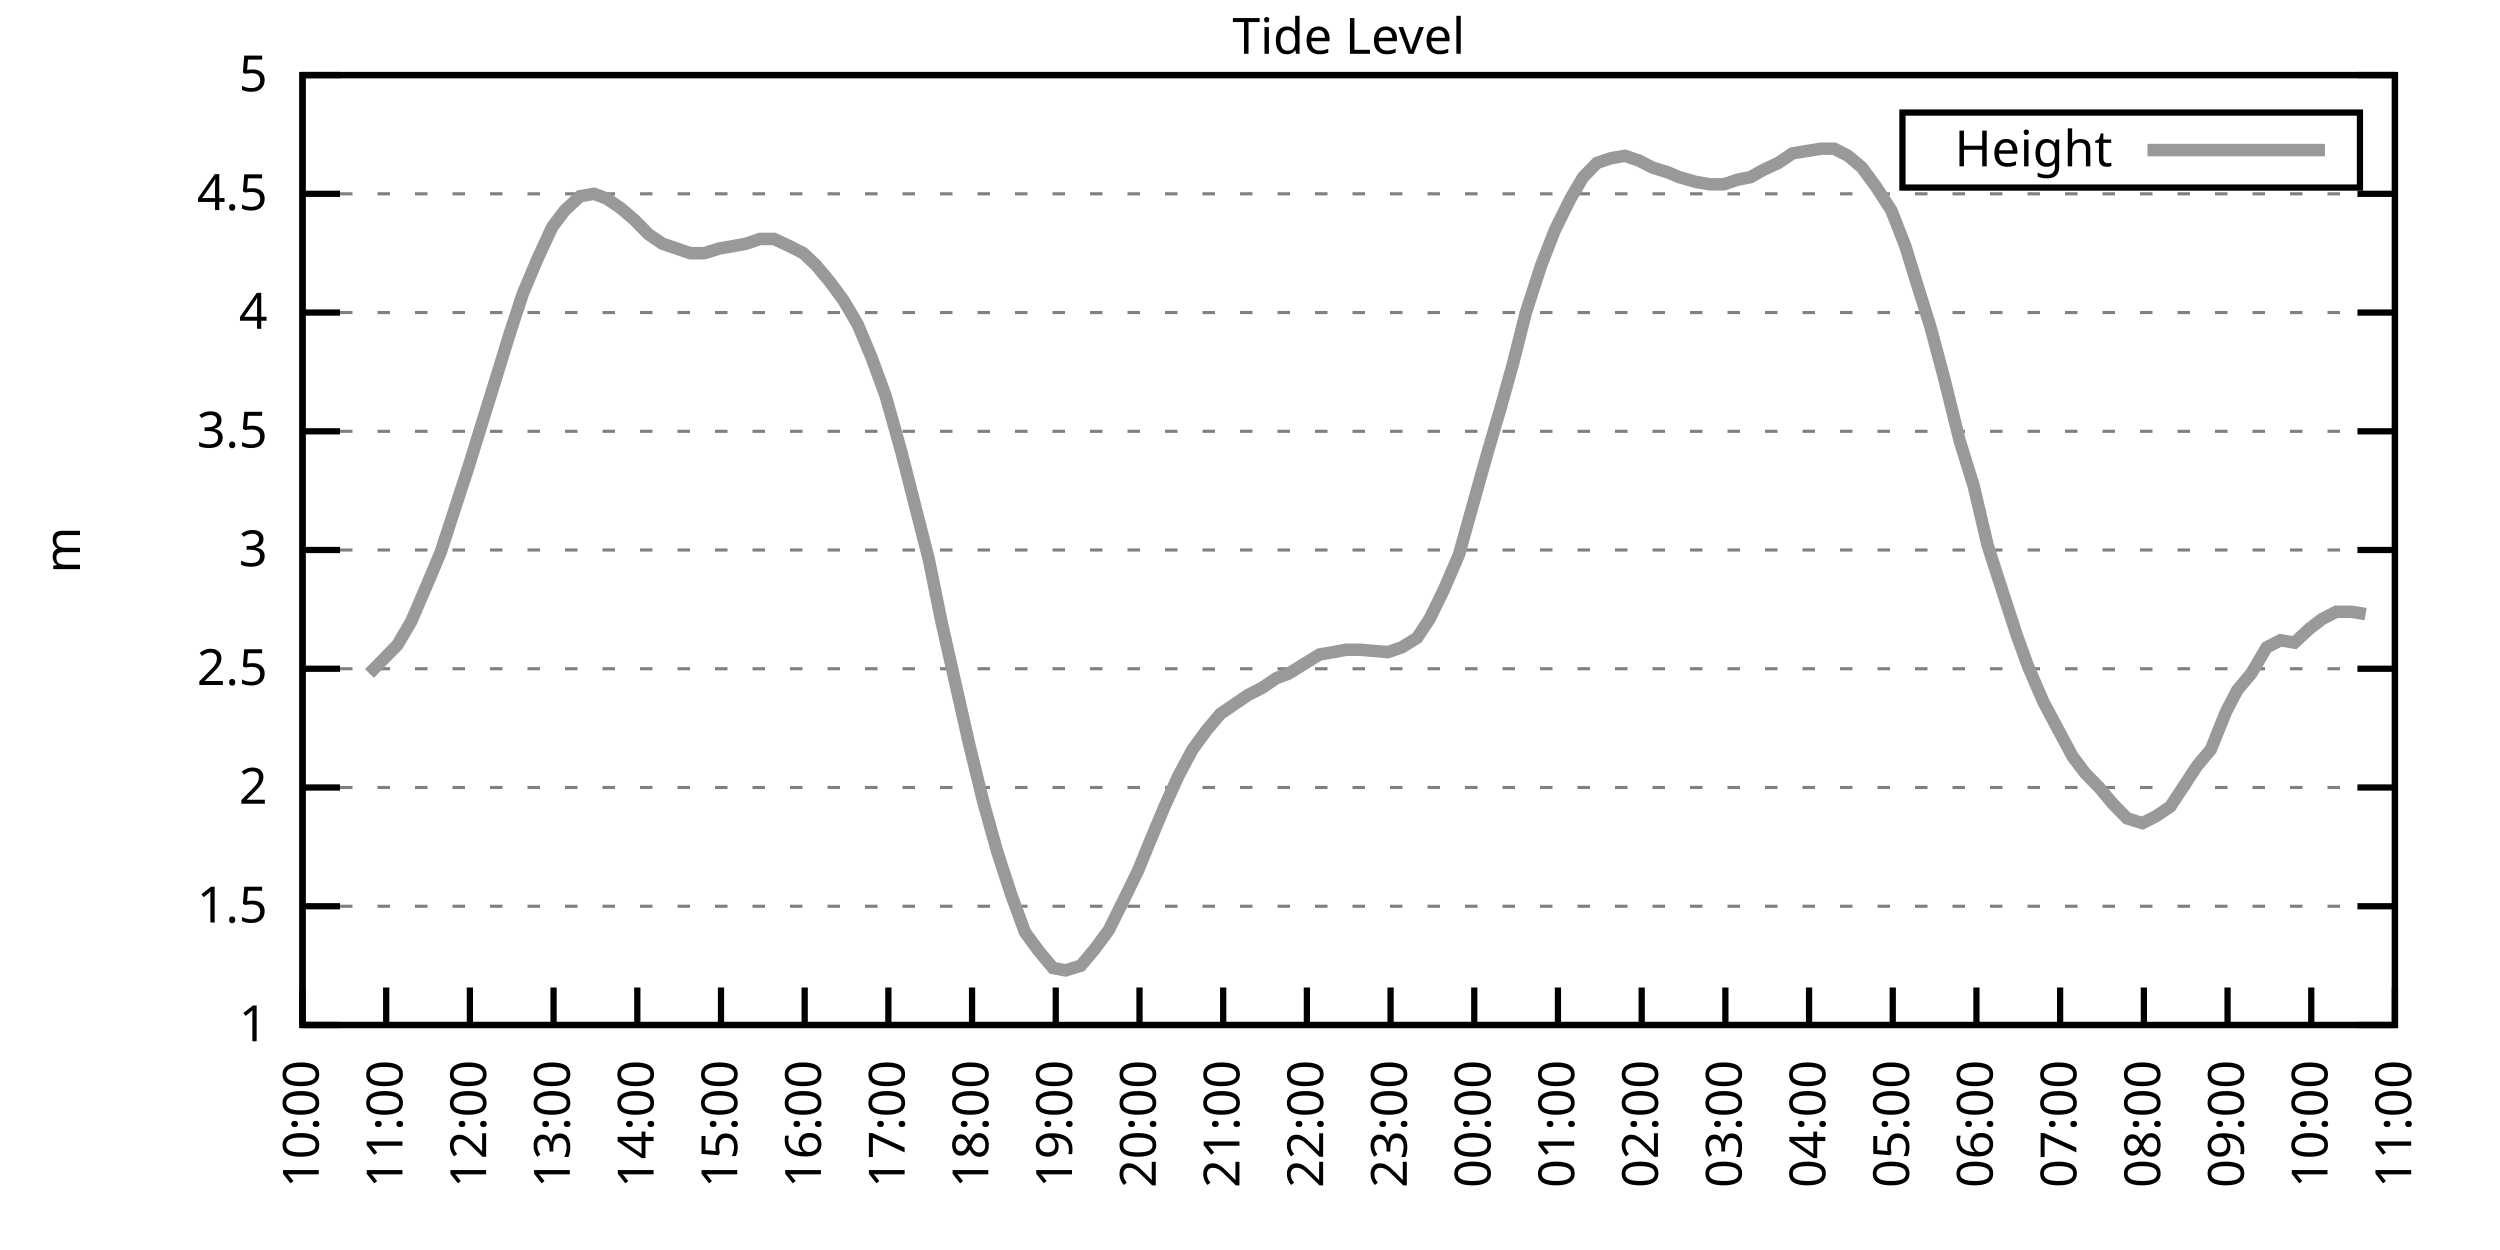
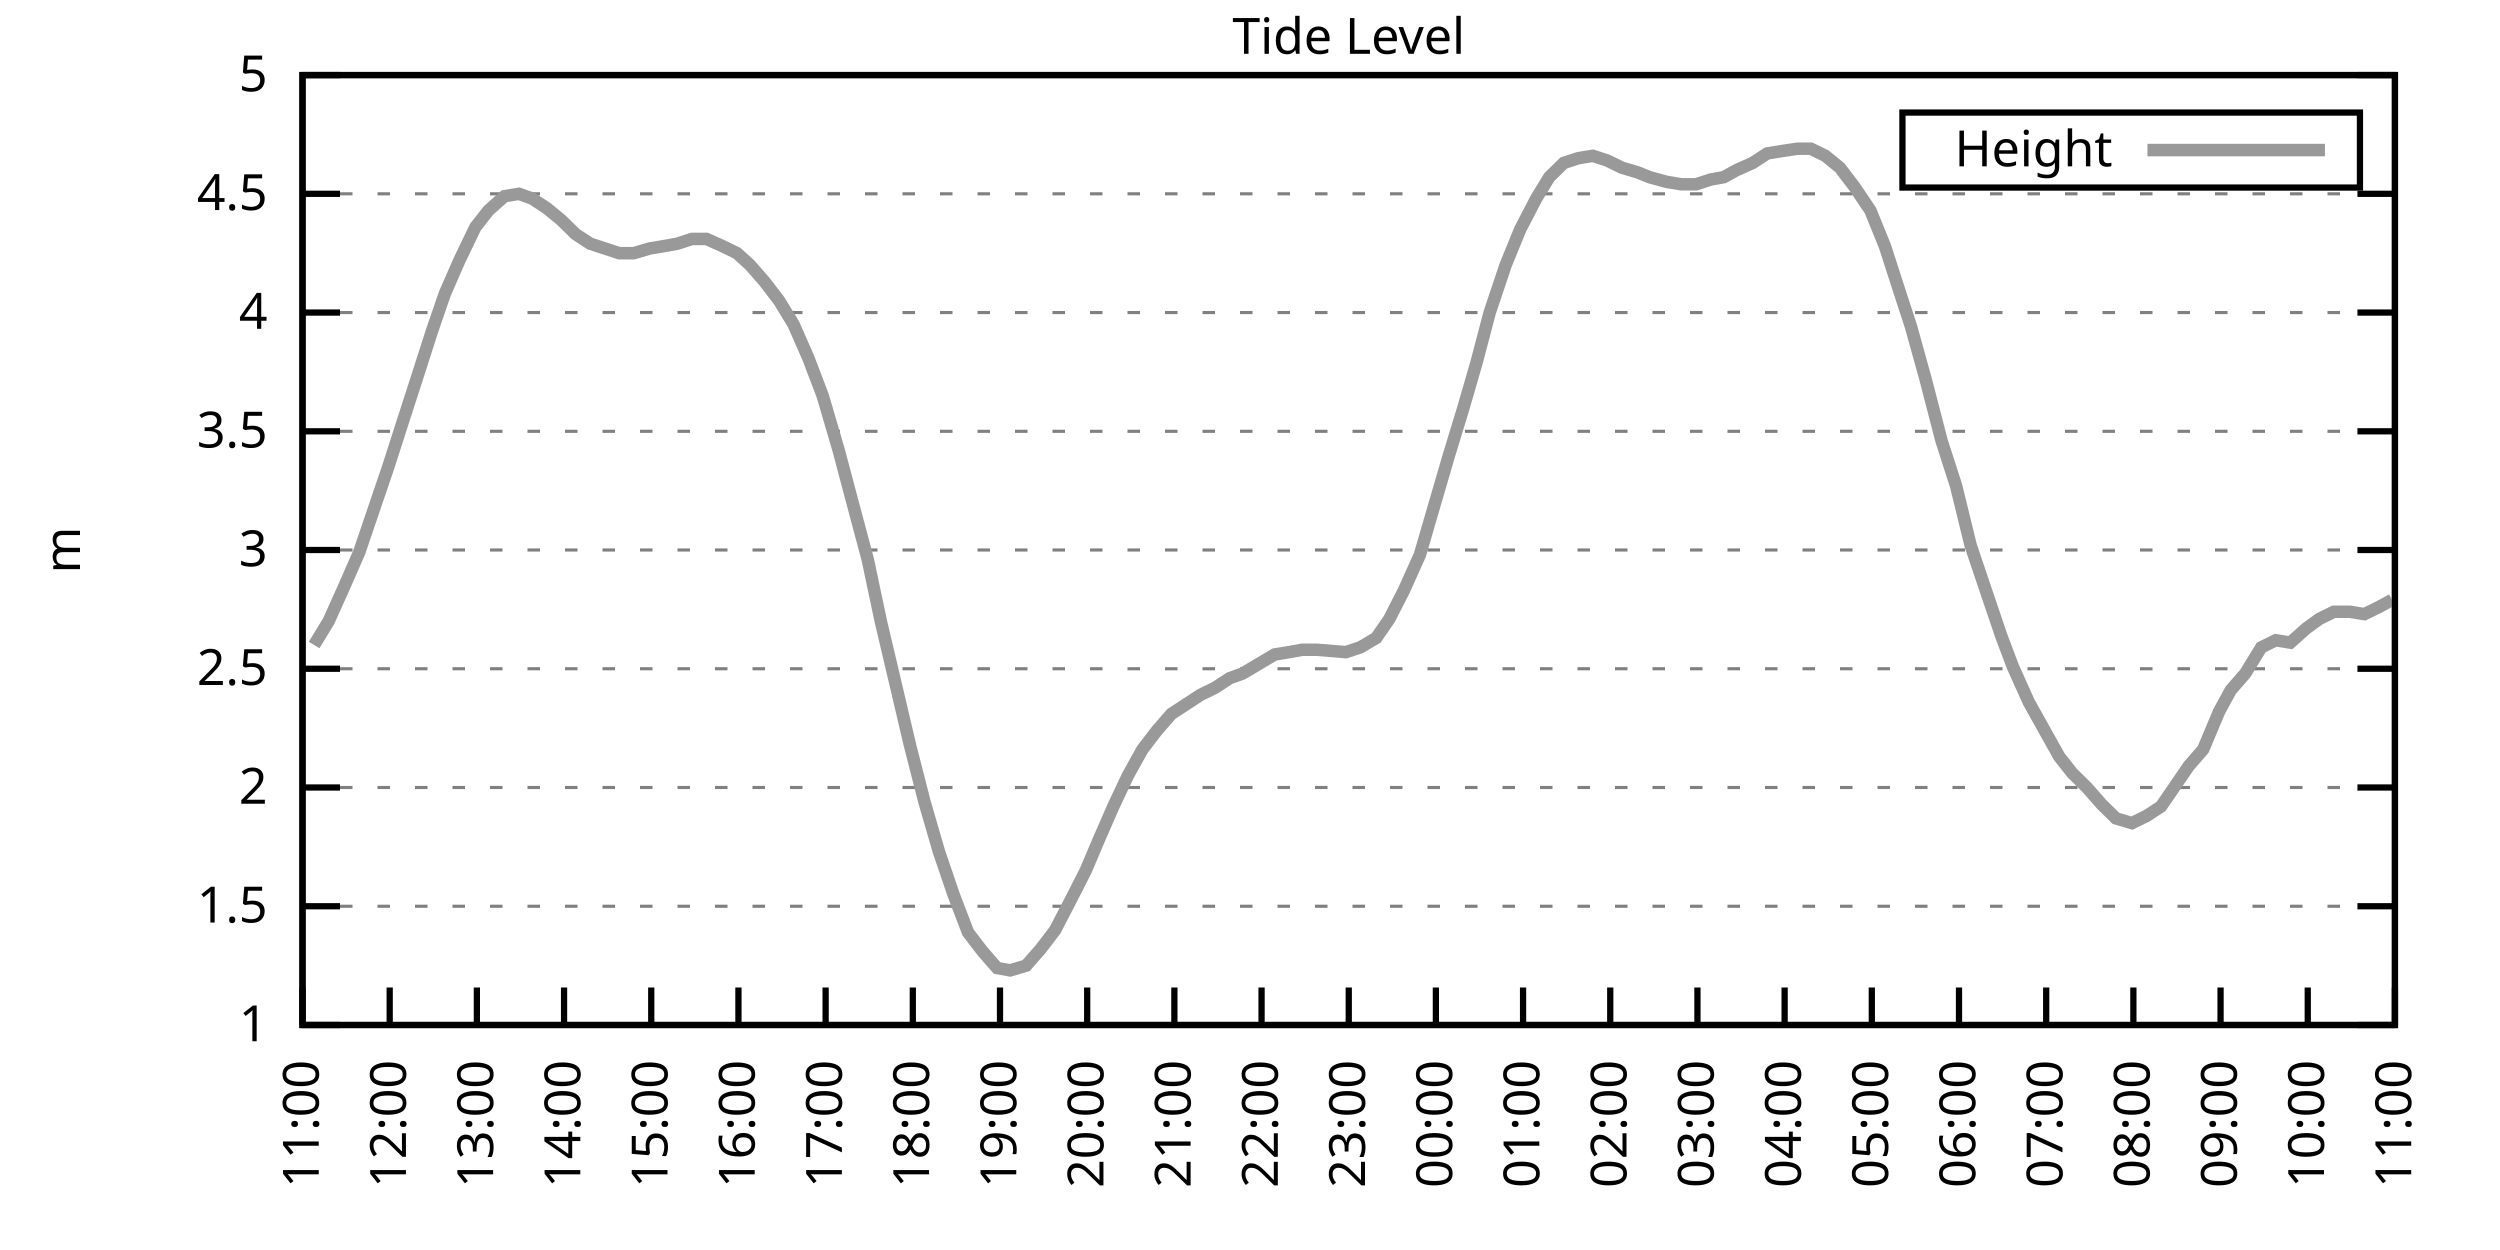
<svg xmlns="http://www.w3.org/2000/svg" xmlns:xlink="http://www.w3.org/1999/xlink" width="400" height="200" viewBox="0 0 400 200">
  <g id="gnuplot_canvas">
    <rect x="0" y="0" width="400" height="200" fill="none" />
    <defs>
      <circle id="gpDot" r="0.5" stroke-width="0.5" stroke="currentColor" />
      <path id="gpPt0" stroke-width="0.333" stroke="currentColor" d="M-1,0 h2 M0,-1 v2" />
      <path id="gpPt1" stroke-width="0.333" stroke="currentColor" d="M-1,-1 L1,1 M1,-1 L-1,1" />
      <path id="gpPt2" stroke-width="0.333" stroke="currentColor" d="M-1,0 L1,0 M0,-1 L0,1 M-1,-1 L1,1 M-1,1 L1,-1" />
      <rect id="gpPt3" stroke-width="0.333" stroke="currentColor" x="-1" y="-1" width="2" height="2" />
      <rect id="gpPt4" stroke-width="0.333" stroke="currentColor" fill="currentColor" x="-1" y="-1" width="2" height="2" />
      <circle id="gpPt5" stroke-width="0.333" stroke="currentColor" cx="0" cy="0" r="1" />
      <use xlink:href="#gpPt5" id="gpPt6" fill="currentColor" stroke="none" />
      <path id="gpPt7" stroke-width="0.333" stroke="currentColor" d="M0,-1.33 L-1.33,0.67 L1.33,0.67 z" />
      <use xlink:href="#gpPt7" id="gpPt8" fill="currentColor" stroke="none" />
      <use xlink:href="#gpPt7" id="gpPt9" stroke="currentColor" transform="rotate(180)" />
      <use xlink:href="#gpPt9" id="gpPt10" fill="currentColor" stroke="none" />
      <use xlink:href="#gpPt3" id="gpPt11" stroke="currentColor" transform="rotate(45)" />
      <use xlink:href="#gpPt11" id="gpPt12" fill="currentColor" stroke="none" />
      <path id="gpPt13" stroke-width="0.333" stroke="currentColor" d="M0,1.330 L1.265,0.411 L0.782,-1.067 L-0.782,-1.076 L-1.265,0.411 z" />
      <use xlink:href="#gpPt13" id="gpPt14" fill="currentColor" stroke="none" />
      <filter id="textbox" filterUnits="objectBoundingBox" x="0" y="0" height="1" width="1">
        <feFlood flood-color="white" flood-opacity="1" result="bgnd" />
        <feComposite in="SourceGraphic" in2="bgnd" operator="atop" />
      </filter>
      <filter id="greybox" filterUnits="objectBoundingBox" x="0" y="0" height="1" width="1">
        <feFlood flood-color="lightgrey" flood-opacity="1" result="grey" />
        <feComposite in="SourceGraphic" in2="grey" operator="atop" />
      </filter>
    </defs>
    <g fill="none" color="white" stroke="currentColor" stroke-width="1.00" stroke-linecap="butt" stroke-linejoin="miter">
</g>
    <g fill="none" color="black" stroke="currentColor" stroke-width="1.00" stroke-linecap="butt" stroke-linejoin="miter">
      <g stroke="none" shape-rendering="crispEdges">
        <polygon fill="rgb(255, 255, 255)" points="48.40,164.00 383.18,164.00 383.18,12.02 48.40,12.02 " />
      </g>
    </g>
    <g fill="none" color="black" stroke="currentColor" stroke-width="1.00" stroke-linecap="butt" stroke-linejoin="miter">
</g>
    <g fill="none" color="black" stroke="black" stroke-width="0.50" stroke-linecap="butt" stroke-linejoin="miter">
</g>
    <g fill="none" color="gray" stroke="currentColor" stroke-width="0.50" stroke-linecap="butt" stroke-linejoin="miter">
      <path stroke="gray" stroke-dasharray="2,4" class="gridline" d="M48.40,164.00 L383.19,164.00  " />
    </g>
    <g fill="none" color="gray" stroke="gray" stroke-width="1.00" stroke-linecap="butt" stroke-linejoin="miter">
</g>
    <g fill="none" color="black" stroke="currentColor" stroke-width="1.00" stroke-linecap="butt" stroke-linejoin="miter">
      <path stroke="black" d="M48.40,164.00 L54.40,164.00 M383.19,164.00 L377.19,164.00  " />
      <g transform="translate(42.80,166.60)" stroke="none" fill="black" font-family="Sans" font-size="8.00" text-anchor="end">
        <text>
          <tspan font-family="Sans"> 1</tspan>
        </text>
      </g>
    </g>
    <g fill="none" color="black" stroke="currentColor" stroke-width="1.00" stroke-linecap="butt" stroke-linejoin="miter">
</g>
    <g fill="none" color="black" stroke="black" stroke-width="0.50" stroke-linecap="butt" stroke-linejoin="miter">
</g>
    <g fill="none" color="gray" stroke="currentColor" stroke-width="0.50" stroke-linecap="butt" stroke-linejoin="miter">
      <path stroke="gray" stroke-dasharray="2,4" class="gridline" d="M48.40,145.00 L383.19,145.00  " />
    </g>
    <g fill="none" color="gray" stroke="gray" stroke-width="1.00" stroke-linecap="butt" stroke-linejoin="miter">
</g>
    <g fill="none" color="black" stroke="currentColor" stroke-width="1.00" stroke-linecap="butt" stroke-linejoin="miter">
      <path stroke="black" d="M48.40,145.00 L54.40,145.00 M383.19,145.00 L377.19,145.00  " />
      <g transform="translate(42.80,147.60)" stroke="none" fill="black" font-family="Sans" font-size="8.00" text-anchor="end">
        <text>
          <tspan font-family="Sans"> 1.5</tspan>
        </text>
      </g>
    </g>
    <g fill="none" color="black" stroke="currentColor" stroke-width="1.00" stroke-linecap="butt" stroke-linejoin="miter">
</g>
    <g fill="none" color="black" stroke="black" stroke-width="0.50" stroke-linecap="butt" stroke-linejoin="miter">
</g>
    <g fill="none" color="gray" stroke="currentColor" stroke-width="0.50" stroke-linecap="butt" stroke-linejoin="miter">
      <path stroke="gray" stroke-dasharray="2,4" class="gridline" d="M48.40,126.00 L383.19,126.00  " />
    </g>
    <g fill="none" color="gray" stroke="gray" stroke-width="1.00" stroke-linecap="butt" stroke-linejoin="miter">
</g>
    <g fill="none" color="black" stroke="currentColor" stroke-width="1.00" stroke-linecap="butt" stroke-linejoin="miter">
      <path stroke="black" d="M48.40,126.00 L54.40,126.00 M383.19,126.00 L377.19,126.00  " />
      <g transform="translate(42.80,128.60)" stroke="none" fill="black" font-family="Sans" font-size="8.00" text-anchor="end">
        <text>
          <tspan font-family="Sans"> 2</tspan>
        </text>
      </g>
    </g>
    <g fill="none" color="black" stroke="currentColor" stroke-width="1.00" stroke-linecap="butt" stroke-linejoin="miter">
</g>
    <g fill="none" color="black" stroke="black" stroke-width="0.50" stroke-linecap="butt" stroke-linejoin="miter">
</g>
    <g fill="none" color="gray" stroke="currentColor" stroke-width="0.50" stroke-linecap="butt" stroke-linejoin="miter">
      <path stroke="gray" stroke-dasharray="2,4" class="gridline" d="M48.40,107.00 L383.19,107.00  " />
    </g>
    <g fill="none" color="gray" stroke="gray" stroke-width="1.00" stroke-linecap="butt" stroke-linejoin="miter">
</g>
    <g fill="none" color="black" stroke="currentColor" stroke-width="1.00" stroke-linecap="butt" stroke-linejoin="miter">
      <path stroke="black" d="M48.40,107.00 L54.40,107.00 M383.19,107.00 L377.19,107.00  " />
      <g transform="translate(42.80,109.60)" stroke="none" fill="black" font-family="Sans" font-size="8.00" text-anchor="end">
        <text>
          <tspan font-family="Sans"> 2.5</tspan>
        </text>
      </g>
    </g>
    <g fill="none" color="black" stroke="currentColor" stroke-width="1.00" stroke-linecap="butt" stroke-linejoin="miter">
</g>
    <g fill="none" color="black" stroke="black" stroke-width="0.50" stroke-linecap="butt" stroke-linejoin="miter">
</g>
    <g fill="none" color="gray" stroke="currentColor" stroke-width="0.50" stroke-linecap="butt" stroke-linejoin="miter">
      <path stroke="gray" stroke-dasharray="2,4" class="gridline" d="M48.40,88.00 L383.19,88.00  " />
    </g>
    <g fill="none" color="gray" stroke="gray" stroke-width="1.00" stroke-linecap="butt" stroke-linejoin="miter">
</g>
    <g fill="none" color="black" stroke="currentColor" stroke-width="1.00" stroke-linecap="butt" stroke-linejoin="miter">
      <path stroke="black" d="M48.40,88.00 L54.40,88.00 M383.19,88.00 L377.19,88.00  " />
      <g transform="translate(42.80,90.60)" stroke="none" fill="black" font-family="Sans" font-size="8.00" text-anchor="end">
        <text>
          <tspan font-family="Sans"> 3</tspan>
        </text>
      </g>
    </g>
    <g fill="none" color="black" stroke="currentColor" stroke-width="1.00" stroke-linecap="butt" stroke-linejoin="miter">
</g>
    <g fill="none" color="black" stroke="black" stroke-width="0.50" stroke-linecap="butt" stroke-linejoin="miter">
</g>
    <g fill="none" color="gray" stroke="currentColor" stroke-width="0.50" stroke-linecap="butt" stroke-linejoin="miter">
      <path stroke="gray" stroke-dasharray="2,4" class="gridline" d="M48.40,69.01 L383.19,69.01  " />
    </g>
    <g fill="none" color="gray" stroke="gray" stroke-width="1.00" stroke-linecap="butt" stroke-linejoin="miter">
</g>
    <g fill="none" color="black" stroke="currentColor" stroke-width="1.00" stroke-linecap="butt" stroke-linejoin="miter">
      <path stroke="black" d="M48.40,69.01 L54.40,69.01 M383.19,69.01 L377.19,69.01  " />
      <g transform="translate(42.80,71.61)" stroke="none" fill="black" font-family="Sans" font-size="8.00" text-anchor="end">
        <text>
          <tspan font-family="Sans"> 3.5</tspan>
        </text>
      </g>
    </g>
    <g fill="none" color="black" stroke="currentColor" stroke-width="1.00" stroke-linecap="butt" stroke-linejoin="miter">
</g>
    <g fill="none" color="black" stroke="black" stroke-width="0.50" stroke-linecap="butt" stroke-linejoin="miter">
</g>
    <g fill="none" color="gray" stroke="currentColor" stroke-width="0.50" stroke-linecap="butt" stroke-linejoin="miter">
      <path stroke="gray" stroke-dasharray="2,4" class="gridline" d="M48.40,50.01 L383.19,50.01  " />
    </g>
    <g fill="none" color="gray" stroke="gray" stroke-width="1.00" stroke-linecap="butt" stroke-linejoin="miter">
</g>
    <g fill="none" color="black" stroke="currentColor" stroke-width="1.00" stroke-linecap="butt" stroke-linejoin="miter">
      <path stroke="black" d="M48.40,50.01 L54.40,50.01 M383.19,50.01 L377.19,50.01  " />
      <g transform="translate(42.80,52.61)" stroke="none" fill="black" font-family="Sans" font-size="8.00" text-anchor="end">
        <text>
          <tspan font-family="Sans"> 4</tspan>
        </text>
      </g>
    </g>
    <g fill="none" color="black" stroke="currentColor" stroke-width="1.00" stroke-linecap="butt" stroke-linejoin="miter">
</g>
    <g fill="none" color="black" stroke="black" stroke-width="0.50" stroke-linecap="butt" stroke-linejoin="miter">
</g>
    <g fill="none" color="gray" stroke="currentColor" stroke-width="0.50" stroke-linecap="butt" stroke-linejoin="miter">
      <path stroke="gray" stroke-dasharray="2,4" class="gridline" d="M48.40,31.01 L383.19,31.01  " />
    </g>
    <g fill="none" color="gray" stroke="gray" stroke-width="1.00" stroke-linecap="butt" stroke-linejoin="miter">
</g>
    <g fill="none" color="black" stroke="currentColor" stroke-width="1.00" stroke-linecap="butt" stroke-linejoin="miter">
      <path stroke="black" d="M48.40,31.01 L54.40,31.01 M383.19,31.01 L377.19,31.01  " />
      <g transform="translate(42.80,33.61)" stroke="none" fill="black" font-family="Sans" font-size="8.00" text-anchor="end">
        <text>
          <tspan font-family="Sans"> 4.5</tspan>
        </text>
      </g>
    </g>
    <g fill="none" color="black" stroke="currentColor" stroke-width="1.00" stroke-linecap="butt" stroke-linejoin="miter">
</g>
    <g fill="none" color="black" stroke="black" stroke-width="0.50" stroke-linecap="butt" stroke-linejoin="miter">
</g>
    <g fill="none" color="gray" stroke="currentColor" stroke-width="0.50" stroke-linecap="butt" stroke-linejoin="miter">
      <path stroke="gray" stroke-dasharray="2,4" class="gridline" d="M48.40,12.01 L383.19,12.01  " />
    </g>
    <g fill="none" color="gray" stroke="gray" stroke-width="1.00" stroke-linecap="butt" stroke-linejoin="miter">
</g>
    <g fill="none" color="black" stroke="currentColor" stroke-width="1.00" stroke-linecap="butt" stroke-linejoin="miter">
      <path stroke="black" d="M48.40,12.01 L54.40,12.01 M383.19,12.01 L377.19,12.01  " />
      <g transform="translate(42.80,14.61)" stroke="none" fill="black" font-family="Sans" font-size="8.00" text-anchor="end">
        <text>
          <tspan font-family="Sans"> 5</tspan>
        </text>
      </g>
    </g>
    <g fill="none" color="black" stroke="currentColor" stroke-width="1.00" stroke-linecap="butt" stroke-linejoin="miter">
      <path stroke="black" d="M48.40,164.00 L48.40,158.00  " />
      <g transform="translate(51.00,169.60) rotate(270.00)" stroke="none" fill="black" font-family="Sans" font-size="8.00" text-anchor="end">
        <text>
-           <tspan font-family="Sans">10:00</tspan>
-         </text>
-       </g>
-     </g>
-     <g fill="none" color="black" stroke="currentColor" stroke-width="1.00" stroke-linecap="butt" stroke-linejoin="miter">
-       <path stroke="black" d="M61.79,164.00 L61.79,158.00  " />
-       <g transform="translate(64.39,169.60) rotate(270.00)" stroke="none" fill="black" font-family="Sans" font-size="8.00" text-anchor="end">
-         <text>
          <tspan font-family="Sans">11:00</tspan>
        </text>
      </g>
    </g>
    <g fill="none" color="black" stroke="currentColor" stroke-width="1.00" stroke-linecap="butt" stroke-linejoin="miter">
-       <path stroke="black" d="M75.18,164.00 L75.18,158.00  " />
-       <g transform="translate(77.78,169.60) rotate(270.00)" stroke="none" fill="black" font-family="Sans" font-size="8.00" text-anchor="end">
+       <path stroke="black" d="M62.35,164.00 L62.35,158.00  " />
+       <g transform="translate(64.95,169.60) rotate(270.00)" stroke="none" fill="black" font-family="Sans" font-size="8.00" text-anchor="end">
        <text>
          <tspan font-family="Sans">12:00</tspan>
        </text>
      </g>
    </g>
    <g fill="none" color="black" stroke="currentColor" stroke-width="1.00" stroke-linecap="butt" stroke-linejoin="miter">
-       <path stroke="black" d="M88.57,164.00 L88.57,158.00  " />
-       <g transform="translate(91.17,169.60) rotate(270.00)" stroke="none" fill="black" font-family="Sans" font-size="8.00" text-anchor="end">
+       <path stroke="black" d="M76.30,164.00 L76.30,158.00  " />
+       <g transform="translate(78.90,169.60) rotate(270.00)" stroke="none" fill="black" font-family="Sans" font-size="8.00" text-anchor="end">
        <text>
          <tspan font-family="Sans">13:00</tspan>
        </text>
      </g>
    </g>
    <g fill="none" color="black" stroke="currentColor" stroke-width="1.00" stroke-linecap="butt" stroke-linejoin="miter">
-       <path stroke="black" d="M101.97,164.00 L101.97,158.00  " />
-       <g transform="translate(104.57,169.60) rotate(270.00)" stroke="none" fill="black" font-family="Sans" font-size="8.00" text-anchor="end">
+       <path stroke="black" d="M90.25,164.00 L90.25,158.00  " />
+       <g transform="translate(92.85,169.60) rotate(270.00)" stroke="none" fill="black" font-family="Sans" font-size="8.00" text-anchor="end">
        <text>
          <tspan font-family="Sans">14:00</tspan>
        </text>
      </g>
    </g>
    <g fill="none" color="black" stroke="currentColor" stroke-width="1.00" stroke-linecap="butt" stroke-linejoin="miter">
-       <path stroke="black" d="M115.36,164.00 L115.36,158.00  " />
-       <g transform="translate(117.96,169.60) rotate(270.00)" stroke="none" fill="black" font-family="Sans" font-size="8.00" text-anchor="end">
+       <path stroke="black" d="M104.20,164.00 L104.20,158.00  " />
+       <g transform="translate(106.80,169.60) rotate(270.00)" stroke="none" fill="black" font-family="Sans" font-size="8.00" text-anchor="end">
        <text>
          <tspan font-family="Sans">15:00</tspan>
        </text>
      </g>
    </g>
    <g fill="none" color="black" stroke="currentColor" stroke-width="1.00" stroke-linecap="butt" stroke-linejoin="miter">
-       <path stroke="black" d="M128.75,164.00 L128.75,158.00  " />
-       <g transform="translate(131.35,169.60) rotate(270.00)" stroke="none" fill="black" font-family="Sans" font-size="8.00" text-anchor="end">
+       <path stroke="black" d="M118.15,164.00 L118.15,158.00  " />
+       <g transform="translate(120.75,169.60) rotate(270.00)" stroke="none" fill="black" font-family="Sans" font-size="8.00" text-anchor="end">
        <text>
          <tspan font-family="Sans">16:00</tspan>
        </text>
      </g>
    </g>
    <g fill="none" color="black" stroke="currentColor" stroke-width="1.00" stroke-linecap="butt" stroke-linejoin="miter">
-       <path stroke="black" d="M142.14,164.00 L142.14,158.00  " />
-       <g transform="translate(144.74,169.60) rotate(270.00)" stroke="none" fill="black" font-family="Sans" font-size="8.00" text-anchor="end">
+       <path stroke="black" d="M132.10,164.00 L132.10,158.00  " />
+       <g transform="translate(134.70,169.60) rotate(270.00)" stroke="none" fill="black" font-family="Sans" font-size="8.00" text-anchor="end">
        <text>
          <tspan font-family="Sans">17:00</tspan>
        </text>
      </g>
    </g>
    <g fill="none" color="black" stroke="currentColor" stroke-width="1.00" stroke-linecap="butt" stroke-linejoin="miter">
-       <path stroke="black" d="M155.53,164.00 L155.53,158.00  " />
-       <g transform="translate(158.13,169.60) rotate(270.00)" stroke="none" fill="black" font-family="Sans" font-size="8.00" text-anchor="end">
+       <path stroke="black" d="M146.05,164.00 L146.05,158.00  " />
+       <g transform="translate(148.65,169.60) rotate(270.00)" stroke="none" fill="black" font-family="Sans" font-size="8.00" text-anchor="end">
        <text>
          <tspan font-family="Sans">18:00</tspan>
        </text>
      </g>
    </g>
    <g fill="none" color="black" stroke="currentColor" stroke-width="1.00" stroke-linecap="butt" stroke-linejoin="miter">
-       <path stroke="black" d="M168.92,164.00 L168.92,158.00  " />
-       <g transform="translate(171.52,169.60) rotate(270.00)" stroke="none" fill="black" font-family="Sans" font-size="8.00" text-anchor="end">
+       <path stroke="black" d="M160.00,164.00 L160.00,158.00  " />
+       <g transform="translate(162.60,169.60) rotate(270.00)" stroke="none" fill="black" font-family="Sans" font-size="8.00" text-anchor="end">
        <text>
          <tspan font-family="Sans">19:00</tspan>
        </text>
      </g>
    </g>
    <g fill="none" color="black" stroke="currentColor" stroke-width="1.00" stroke-linecap="butt" stroke-linejoin="miter">
-       <path stroke="black" d="M182.32,164.00 L182.32,158.00  " />
-       <g transform="translate(184.92,169.60) rotate(270.00)" stroke="none" fill="black" font-family="Sans" font-size="8.00" text-anchor="end">
+       <path stroke="black" d="M173.95,164.00 L173.95,158.00  " />
+       <g transform="translate(176.55,169.60) rotate(270.00)" stroke="none" fill="black" font-family="Sans" font-size="8.00" text-anchor="end">
        <text>
          <tspan font-family="Sans">20:00</tspan>
        </text>
      </g>
    </g>
    <g fill="none" color="black" stroke="currentColor" stroke-width="1.00" stroke-linecap="butt" stroke-linejoin="miter">
-       <path stroke="black" d="M195.71,164.00 L195.71,158.00  " />
-       <g transform="translate(198.31,169.60) rotate(270.00)" stroke="none" fill="black" font-family="Sans" font-size="8.00" text-anchor="end">
+       <path stroke="black" d="M187.90,164.00 L187.90,158.00  " />
+       <g transform="translate(190.50,169.60) rotate(270.00)" stroke="none" fill="black" font-family="Sans" font-size="8.00" text-anchor="end">
        <text>
          <tspan font-family="Sans">21:00</tspan>
        </text>
      </g>
    </g>
    <g fill="none" color="black" stroke="currentColor" stroke-width="1.00" stroke-linecap="butt" stroke-linejoin="miter">
-       <path stroke="black" d="M209.10,164.00 L209.10,158.00  " />
-       <g transform="translate(211.70,169.60) rotate(270.00)" stroke="none" fill="black" font-family="Sans" font-size="8.00" text-anchor="end">
+       <path stroke="black" d="M201.85,164.00 L201.85,158.00  " />
+       <g transform="translate(204.45,169.60) rotate(270.00)" stroke="none" fill="black" font-family="Sans" font-size="8.00" text-anchor="end">
        <text>
          <tspan font-family="Sans">22:00</tspan>
        </text>
      </g>
    </g>
    <g fill="none" color="black" stroke="currentColor" stroke-width="1.00" stroke-linecap="butt" stroke-linejoin="miter">
-       <path stroke="black" d="M222.49,164.00 L222.49,158.00  " />
-       <g transform="translate(225.09,169.60) rotate(270.00)" stroke="none" fill="black" font-family="Sans" font-size="8.00" text-anchor="end">
+       <path stroke="black" d="M215.80,164.00 L215.80,158.00  " />
+       <g transform="translate(218.40,169.60) rotate(270.00)" stroke="none" fill="black" font-family="Sans" font-size="8.00" text-anchor="end">
        <text>
          <tspan font-family="Sans">23:00</tspan>
        </text>
      </g>
    </g>
    <g fill="none" color="black" stroke="currentColor" stroke-width="1.00" stroke-linecap="butt" stroke-linejoin="miter">
-       <path stroke="black" d="M235.88,164.00 L235.88,158.00  " />
-       <g transform="translate(238.48,169.60) rotate(270.00)" stroke="none" fill="black" font-family="Sans" font-size="8.00" text-anchor="end">
+       <path stroke="black" d="M229.74,164.00 L229.74,158.00  " />
+       <g transform="translate(232.34,169.60) rotate(270.00)" stroke="none" fill="black" font-family="Sans" font-size="8.00" text-anchor="end">
        <text>
          <tspan font-family="Sans">00:00</tspan>
        </text>
      </g>
    </g>
    <g fill="none" color="black" stroke="currentColor" stroke-width="1.00" stroke-linecap="butt" stroke-linejoin="miter">
-       <path stroke="black" d="M249.27,164.00 L249.27,158.00  " />
-       <g transform="translate(251.87,169.60) rotate(270.00)" stroke="none" fill="black" font-family="Sans" font-size="8.00" text-anchor="end">
+       <path stroke="black" d="M243.69,164.00 L243.69,158.00  " />
+       <g transform="translate(246.29,169.60) rotate(270.00)" stroke="none" fill="black" font-family="Sans" font-size="8.00" text-anchor="end">
        <text>
          <tspan font-family="Sans">01:00</tspan>
        </text>
      </g>
    </g>
    <g fill="none" color="black" stroke="currentColor" stroke-width="1.00" stroke-linecap="butt" stroke-linejoin="miter">
-       <path stroke="black" d="M262.67,164.00 L262.67,158.00  " />
-       <g transform="translate(265.27,169.60) rotate(270.00)" stroke="none" fill="black" font-family="Sans" font-size="8.00" text-anchor="end">
+       <path stroke="black" d="M257.64,164.00 L257.64,158.00  " />
+       <g transform="translate(260.24,169.60) rotate(270.00)" stroke="none" fill="black" font-family="Sans" font-size="8.00" text-anchor="end">
        <text>
          <tspan font-family="Sans">02:00</tspan>
        </text>
      </g>
    </g>
    <g fill="none" color="black" stroke="currentColor" stroke-width="1.00" stroke-linecap="butt" stroke-linejoin="miter">
-       <path stroke="black" d="M276.06,164.00 L276.06,158.00  " />
-       <g transform="translate(278.66,169.60) rotate(270.00)" stroke="none" fill="black" font-family="Sans" font-size="8.00" text-anchor="end">
+       <path stroke="black" d="M271.59,164.00 L271.59,158.00  " />
+       <g transform="translate(274.19,169.60) rotate(270.00)" stroke="none" fill="black" font-family="Sans" font-size="8.00" text-anchor="end">
        <text>
          <tspan font-family="Sans">03:00</tspan>
        </text>
      </g>
    </g>
    <g fill="none" color="black" stroke="currentColor" stroke-width="1.00" stroke-linecap="butt" stroke-linejoin="miter">
-       <path stroke="black" d="M289.45,164.00 L289.45,158.00  " />
-       <g transform="translate(292.05,169.60) rotate(270.00)" stroke="none" fill="black" font-family="Sans" font-size="8.00" text-anchor="end">
+       <path stroke="black" d="M285.54,164.00 L285.54,158.00  " />
+       <g transform="translate(288.14,169.60) rotate(270.00)" stroke="none" fill="black" font-family="Sans" font-size="8.00" text-anchor="end">
        <text>
          <tspan font-family="Sans">04:00</tspan>
        </text>
      </g>
    </g>
    <g fill="none" color="black" stroke="currentColor" stroke-width="1.00" stroke-linecap="butt" stroke-linejoin="miter">
-       <path stroke="black" d="M302.84,164.00 L302.84,158.00  " />
-       <g transform="translate(305.44,169.60) rotate(270.00)" stroke="none" fill="black" font-family="Sans" font-size="8.00" text-anchor="end">
+       <path stroke="black" d="M299.49,164.00 L299.49,158.00  " />
+       <g transform="translate(302.09,169.60) rotate(270.00)" stroke="none" fill="black" font-family="Sans" font-size="8.00" text-anchor="end">
        <text>
          <tspan font-family="Sans">05:00</tspan>
        </text>
      </g>
    </g>
    <g fill="none" color="black" stroke="currentColor" stroke-width="1.00" stroke-linecap="butt" stroke-linejoin="miter">
-       <path stroke="black" d="M316.23,164.00 L316.23,158.00  " />
-       <g transform="translate(318.83,169.60) rotate(270.00)" stroke="none" fill="black" font-family="Sans" font-size="8.00" text-anchor="end">
+       <path stroke="black" d="M313.44,164.00 L313.44,158.00  " />
+       <g transform="translate(316.04,169.60) rotate(270.00)" stroke="none" fill="black" font-family="Sans" font-size="8.00" text-anchor="end">
        <text>
          <tspan font-family="Sans">06:00</tspan>
        </text>
      </g>
    </g>
    <g fill="none" color="black" stroke="currentColor" stroke-width="1.00" stroke-linecap="butt" stroke-linejoin="miter">
-       <path stroke="black" d="M329.62,164.00 L329.62,158.00  " />
-       <g transform="translate(332.22,169.60) rotate(270.00)" stroke="none" fill="black" font-family="Sans" font-size="8.00" text-anchor="end">
+       <path stroke="black" d="M327.39,164.00 L327.39,158.00  " />
+       <g transform="translate(329.99,169.60) rotate(270.00)" stroke="none" fill="black" font-family="Sans" font-size="8.00" text-anchor="end">
        <text>
          <tspan font-family="Sans">07:00</tspan>
        </text>
      </g>
    </g>
    <g fill="none" color="black" stroke="currentColor" stroke-width="1.00" stroke-linecap="butt" stroke-linejoin="miter">
-       <path stroke="black" d="M343.02,164.00 L343.02,158.00  " />
-       <g transform="translate(345.62,169.60) rotate(270.00)" stroke="none" fill="black" font-family="Sans" font-size="8.00" text-anchor="end">
+       <path stroke="black" d="M341.34,164.00 L341.34,158.00  " />
+       <g transform="translate(343.94,169.60) rotate(270.00)" stroke="none" fill="black" font-family="Sans" font-size="8.00" text-anchor="end">
        <text>
          <tspan font-family="Sans">08:00</tspan>
        </text>
      </g>
    </g>
    <g fill="none" color="black" stroke="currentColor" stroke-width="1.00" stroke-linecap="butt" stroke-linejoin="miter">
-       <path stroke="black" d="M356.41,164.00 L356.41,158.00  " />
-       <g transform="translate(359.01,169.60) rotate(270.00)" stroke="none" fill="black" font-family="Sans" font-size="8.00" text-anchor="end">
+       <path stroke="black" d="M355.29,164.00 L355.29,158.00  " />
+       <g transform="translate(357.89,169.60) rotate(270.00)" stroke="none" fill="black" font-family="Sans" font-size="8.00" text-anchor="end">
        <text>
          <tspan font-family="Sans">09:00</tspan>
        </text>
      </g>
    </g>
    <g fill="none" color="black" stroke="currentColor" stroke-width="1.00" stroke-linecap="butt" stroke-linejoin="miter">
-       <path stroke="black" d="M369.80,164.00 L369.80,158.00  " />
-       <g transform="translate(372.40,169.60) rotate(270.00)" stroke="none" fill="black" font-family="Sans" font-size="8.00" text-anchor="end">
+       <path stroke="black" d="M369.24,164.00 L369.24,158.00  " />
+       <g transform="translate(371.84,169.60) rotate(270.00)" stroke="none" fill="black" font-family="Sans" font-size="8.00" text-anchor="end">
        <text>
          <tspan font-family="Sans">10:00</tspan>
        </text>
      </g>
    </g>
    <g fill="none" color="black" stroke="currentColor" stroke-width="1.00" stroke-linecap="butt" stroke-linejoin="miter">
      <path stroke="black" d="M383.19,164.00 L383.19,158.00  " />
      <g transform="translate(385.79,169.60) rotate(270.00)" stroke="none" fill="black" font-family="Sans" font-size="8.00" text-anchor="end">
        <text>
          <tspan font-family="Sans">11:00</tspan>
        </text>
      </g>
    </g>
    <g fill="none" color="black" stroke="currentColor" stroke-width="1.00" stroke-linecap="butt" stroke-linejoin="miter">
</g>
    <g fill="none" color="black" stroke="currentColor" stroke-width="1.00" stroke-linecap="butt" stroke-linejoin="miter">
      <path stroke="black" d="M48.40,12.01 L48.40,164.00 L383.19,164.00 L383.19,12.01 L48.40,12.01 Z  " />
    </g>
    <g fill="none" color="black" stroke="currentColor" stroke-width="1.00" stroke-linecap="butt" stroke-linejoin="miter">
</g>
    <g fill="none" color="black" stroke="currentColor" stroke-width="1.00" stroke-linecap="butt" stroke-linejoin="miter">
      <path stroke="black" d="M304.39,30.01 L304.39,18.01 L377.59,18.01 L377.59,30.01 L304.39,30.01 Z  " />
    </g>
    <g id="Tide_level_plot_1">
      <g fill="none" color="white" stroke="black" stroke-width="2.00" stroke-linecap="butt" stroke-linejoin="miter">
</g>
      <g fill="none" color="black" stroke="currentColor" stroke-width="2.00" stroke-linecap="butt" stroke-linejoin="miter">
        <g transform="translate(337.99,26.61)" stroke="none" fill="black" font-family="Sans" font-size="8.00" text-anchor="end">
          <text>
            <tspan font-family="Sans">Height</tspan>
          </text>
        </g>
      </g>
      <g fill="none" color="black" stroke="currentColor" stroke-width="2.00" stroke-linecap="butt" stroke-linejoin="miter">
-         <path stroke="rgb(153, 153, 153)" d="M343.59,24.01 L371.99,24.01 M59.11,107.76 L61.35,105.48 L63.58,103.20 L65.81,99.40 L68.26,93.70 L70.50,88.38   L72.73,81.55 L74.96,74.71 L77.19,67.49 L79.20,61.03 L81.66,53.05 L83.66,46.97 L85.90,41.65 L88.35,36.33   L90.36,33.67 L92.82,31.39 L95.05,31.01 L97.06,31.77 L99.29,33.29 L101.52,35.19 L103.75,37.47 L105.98,38.99   L108.22,39.75 L110.45,40.51 L112.68,40.51 L115.13,39.75 L117.37,39.37 L119.38,38.99 L121.61,38.23 L123.84,38.23   L126.29,39.37 L128.53,40.51 L130.54,42.41 L132.77,45.07 L135.00,48.11 L137.23,51.91 L139.46,57.23 L141.69,63.31   L144.15,72.05 L146.38,80.79 L148.61,89.52 L150.62,99.40 L152.85,109.28 L155.09,119.16 L157.32,128.28 L159.55,136.26   L161.78,143.10 L164.01,149.18 L166.25,152.22 L168.48,154.88 L170.49,155.26 L172.94,154.50 L175.17,151.84 L177.41,148.80   L179.86,143.86 L182.09,139.30 L184.10,134.36 L186.33,129.04 L188.57,124.10 L190.80,119.92 L193.03,116.88 L195.26,114.22   L197.49,112.70 L199.73,111.18 L201.96,110.04 L204.19,108.52 L206.20,107.76 L208.65,106.24 L211.11,104.72 L213.34,104.34   L215.35,103.96 L217.58,103.96 L222.04,104.34 L224.28,103.58 L226.73,102.06 L228.74,99.02 L230.97,94.46 L233.43,88.76   L235.66,80.79 L237.89,72.81 L240.12,65.21 L242.13,57.99 L244.14,50.01 L246.60,42.41 L248.83,36.71 L251.28,31.77   L253.29,28.35 L255.52,26.07 L257.76,25.31 L259.99,24.93 L262.22,25.69 L264.45,26.83 L266.91,27.59 L268.69,28.35   L271.37,29.11 L273.60,29.49 L275.83,29.49 L278.07,28.73 L280.07,28.35 L282.08,27.21 L284.54,26.07 L286.77,24.55   L289.00,24.17 L291.46,23.79 L293.47,23.79 L295.70,24.93 L297.93,26.83 L300.16,29.87 L302.62,33.67 L304.85,39.37   L307.08,46.59 L308.87,52.29 L311.10,60.65 L313.55,70.53 L315.79,77.75 L318.02,87.25 L320.47,94.84 L322.70,101.68   L324.49,106.62 L326.95,112.32 L329.18,116.50 L331.63,121.06 L333.64,123.72 L335.87,126.00 L338.10,128.66 L340.34,130.94   L342.79,131.70 L345.02,130.56 L347.26,129.04 L349.26,126.00 L351.50,122.58 L353.73,119.92 L356.18,113.84 L357.97,110.42   L360.20,107.76 L362.66,103.58 L364.89,102.44 L367.12,102.82 L369.58,100.54 L371.58,99.02 L373.82,97.88 L376.27,97.88   L378.50,98.26  " />
+         <path stroke="rgb(153, 153, 153)" d="M343.59,24.01 L371.99,24.01 M50.26,103.20 L52.58,99.40 L55.14,93.70 L57.47,88.38 L59.79,81.55 L62.12,74.71   L64.44,67.49 L66.53,61.03 L69.09,53.05 L71.18,46.97 L73.51,41.65 L76.07,36.33 L78.16,33.67 L80.72,31.39   L83.04,31.01 L85.13,31.77 L87.46,33.29 L89.78,35.19 L92.11,37.47 L94.43,38.99 L96.76,39.75 L99.08,40.51   L101.41,40.51 L103.97,39.75 L106.29,39.37 L108.38,38.99 L110.71,38.23 L113.03,38.23 L115.59,39.37 L117.92,40.51   L120.01,42.41 L122.33,45.07 L124.66,48.11 L126.98,51.91 L129.31,57.23 L131.63,63.31 L134.19,72.05 L136.51,80.79   L138.84,89.52 L140.93,99.40 L143.26,109.28 L145.58,119.16 L147.91,128.28 L150.23,136.26 L152.56,143.10 L154.88,149.18   L157.21,152.22 L159.53,154.88 L161.62,155.26 L164.18,154.50 L166.51,151.84 L168.83,148.80 L171.39,143.86 L173.71,139.30   L175.81,134.36 L178.13,129.04 L180.46,124.10 L182.78,119.92 L185.11,116.88 L187.43,114.22 L189.76,112.70 L192.08,111.18   L194.41,110.04 L196.73,108.52 L198.82,107.76 L201.38,106.24 L203.94,104.72 L206.26,104.34 L208.36,103.96 L210.68,103.96   L215.33,104.34 L217.65,103.58 L220.21,102.06 L222.30,99.02 L224.63,94.46 L227.19,88.76 L229.51,80.79 L231.84,72.81   L234.16,65.21 L236.25,57.99 L238.35,50.01 L240.90,42.41 L243.23,36.71 L245.79,31.77 L247.88,28.35 L250.20,26.07   L252.53,25.31 L254.85,24.93 L257.18,25.69 L259.50,26.83 L262.06,27.59 L263.92,28.35 L266.71,29.11 L269.04,29.49   L271.36,29.49 L273.69,28.73 L275.78,28.35 L277.87,27.21 L280.43,26.07 L282.75,24.55 L285.08,24.17 L287.64,23.79   L289.73,23.79 L292.05,24.93 L294.38,26.83 L296.70,29.87 L299.26,33.67 L301.58,39.37 L303.91,46.59 L305.77,52.29   L308.09,60.65 L310.65,70.53 L312.98,77.75 L315.30,87.25 L317.86,94.84 L320.18,101.68 L322.04,106.62 L324.60,112.32   L326.93,116.50 L329.48,121.06 L331.58,123.72 L333.90,126.00 L336.23,128.66 L338.55,130.94 L341.11,131.70 L343.43,130.56   L345.76,129.04 L347.85,126.00 L350.18,122.58 L352.50,119.92 L355.06,113.84 L356.92,110.42 L359.24,107.76 L361.80,103.58   L364.13,102.44 L366.45,102.82 L369.01,100.54 L371.10,99.02 L373.43,97.88 L375.98,97.88 L378.31,98.26 L380.63,97.12   L382.73,95.98  " />
      </g>
    </g>
    <g fill="none" color="black" stroke="currentColor" stroke-width="2.00" stroke-linecap="butt" stroke-linejoin="miter">
</g>
    <g fill="none" color="black" stroke="black" stroke-width="1.00" stroke-linecap="butt" stroke-linejoin="miter">
</g>
    <g fill="none" color="black" stroke="currentColor" stroke-width="1.00" stroke-linecap="butt" stroke-linejoin="miter">
      <path stroke="black" d="M48.40,12.01 L48.40,164.00 L383.19,164.00 L383.19,12.01 L48.40,12.01 Z  " />
      <g transform="translate(12.80,88.01) rotate(270.00)" stroke="none" fill="black" font-family="Sans" font-size="8.00" text-anchor="middle">
        <text>
          <tspan font-family="Sans">m</tspan>
        </text>
      </g>
    </g>
    <g fill="none" color="black" stroke="currentColor" stroke-width="1.00" stroke-linecap="butt" stroke-linejoin="miter">
</g>
    <g fill="none" color="black" stroke="currentColor" stroke-width="1.00" stroke-linecap="butt" stroke-linejoin="miter">
      <g transform="translate(215.79,8.61)" stroke="none" fill="black" font-family="Sans" font-size="8.00" text-anchor="middle">
        <text>
          <tspan font-family="Sans">Tide Level</tspan>
        </text>
      </g>
    </g>
    <g fill="none" color="black" stroke="currentColor" stroke-width="1.00" stroke-linecap="butt" stroke-linejoin="miter">
</g>
  </g>
</svg>
